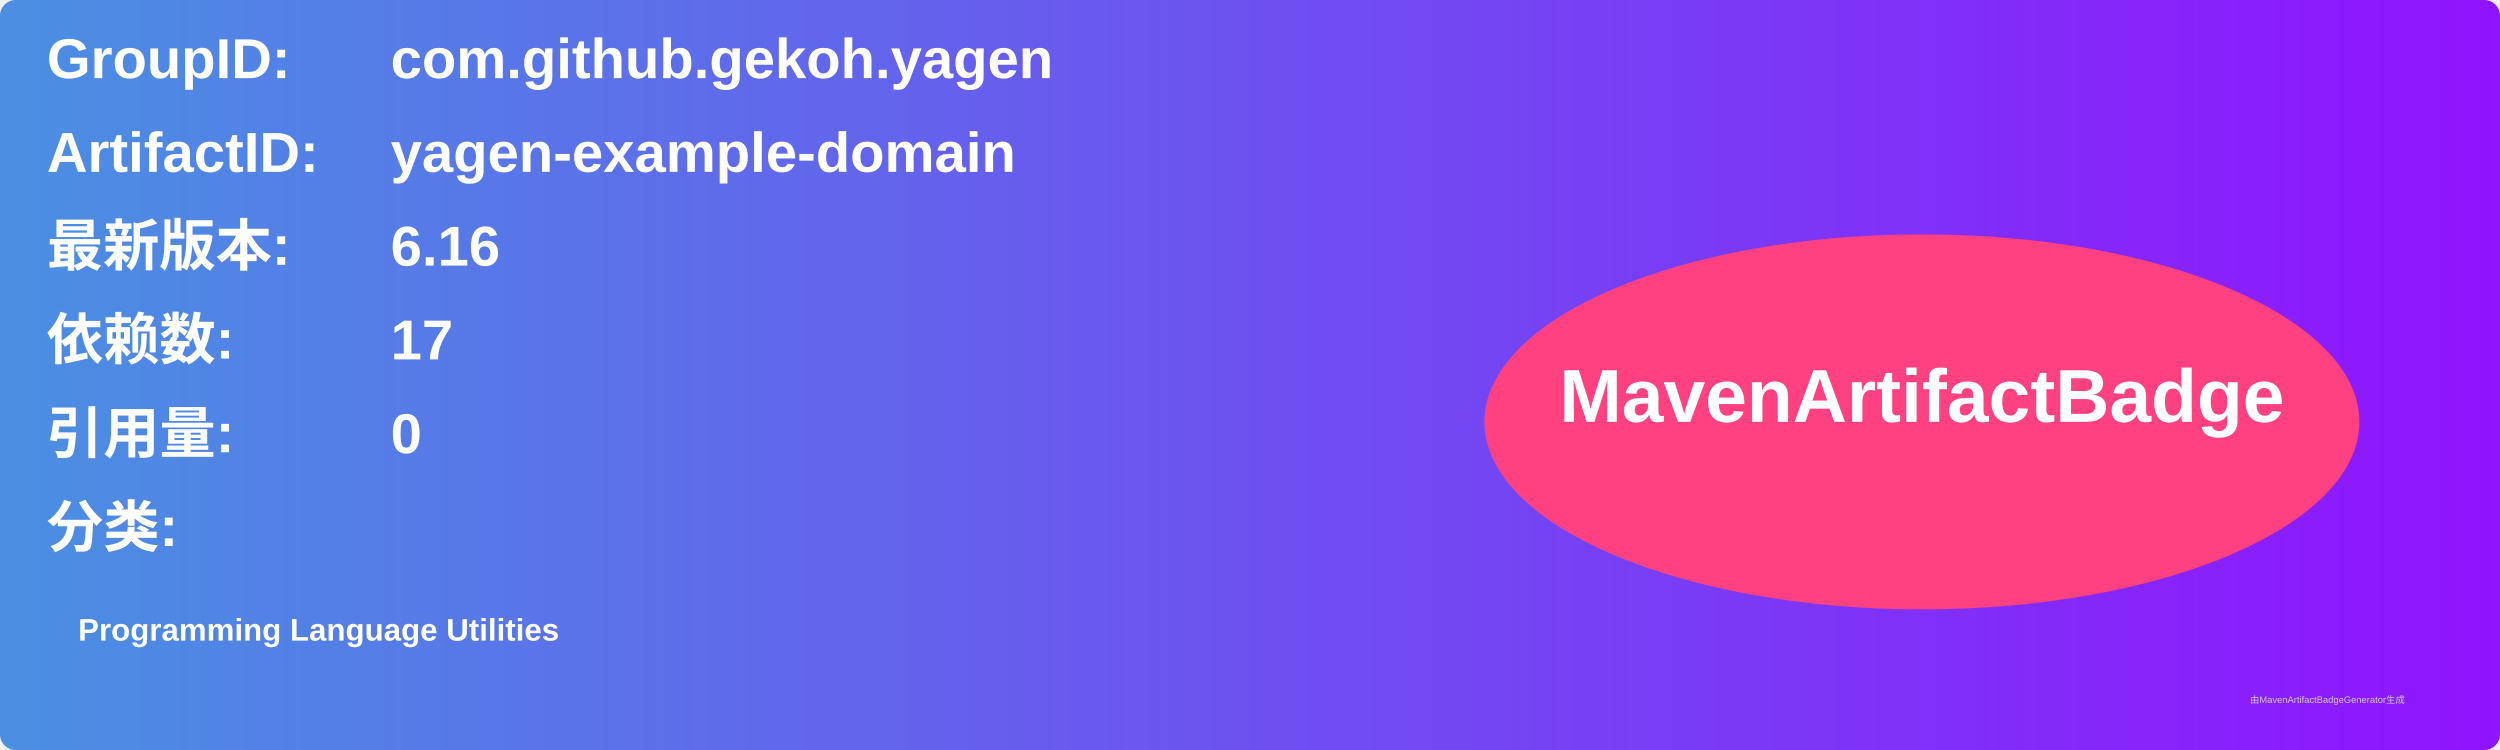
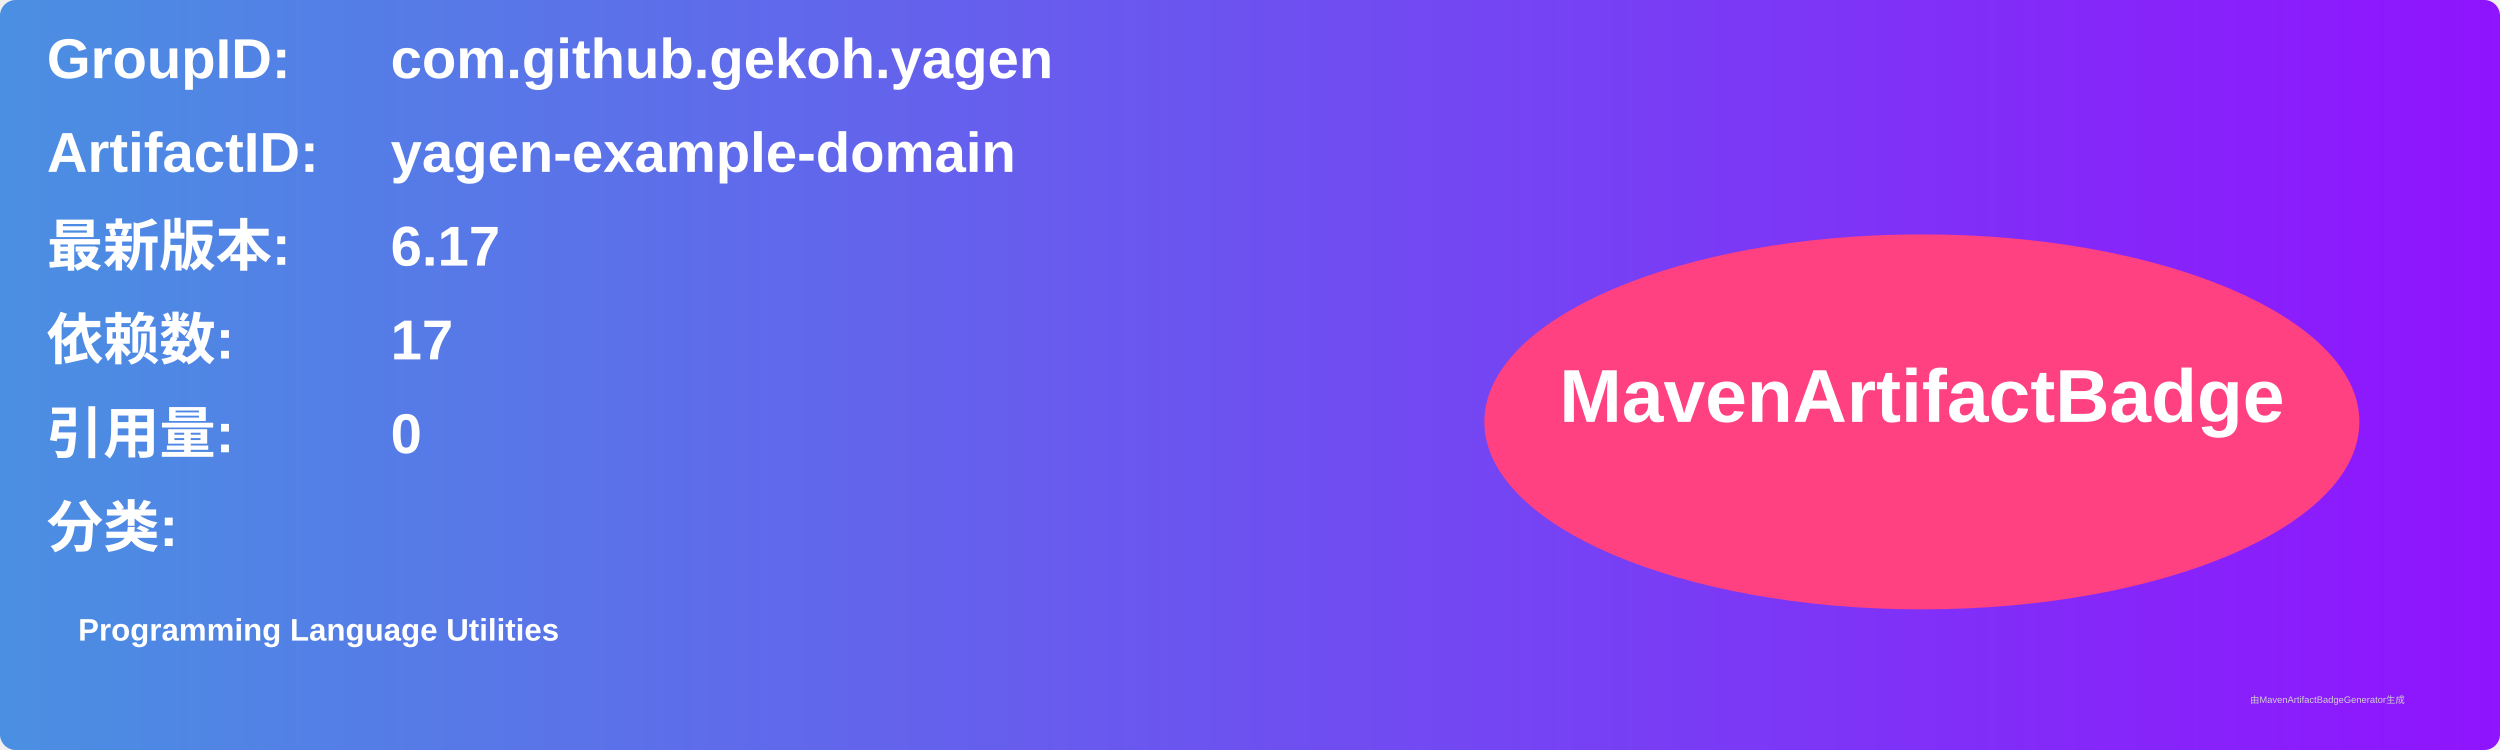
<svg xmlns="http://www.w3.org/2000/svg" width="800" height="240" viewBox="0 0 800 240">
  <linearGradient id="grad" x1="0%" y1="0%" x2="100%" y2="0%">
    <stop offset="0%" stop-color="#4a90e2" />
    <stop offset="100%" stop-color="#9013fe" />
  </linearGradient>
  <rect width="100%" height="100%" rx="5" ry="5" fill="url(#grad)" />
  <g transform="translate(15, 15)">
    <text x="0" y="10" font-family="Arial" font-size="18" fill="white" font-weight="bold" width="260">GroupID:</text>
    <text x="110" y="10" font-family="Arial" font-size="18" fill="white" font-weight="bold" width="460">com.github.gekoh.yagen</text>
    <text x="0" y="40" font-family="Arial" font-size="18" fill="white" font-weight="bold" width="260">ArtifactID:</text>
    <text x="110" y="40" font-family="Arial" font-size="18" fill="white" font-weight="bold" width="460">yagen-example-domain</text>
    <text x="0" y="70" font-family="Arial" font-size="18" fill="white" font-weight="bold">最新版本:</text>
    <text x="110" y="70" font-family="Arial" font-size="18" fill="white" font-weight="bold">
-       <tspan font-weight="bold">6.16</tspan>
+       <tspan font-weight="bold">6.17</tspan>
    </text>
    <text x="0" y="100" font-family="Arial" font-size="18" fill="white" font-weight="bold">依赖数: </text>
    <text x="110" y="100" font-family="Arial" font-size="18" fill="white">
      <tspan font-weight="bold">17</tspan>
    </text>
    <text x="0" y="130" font-family="Arial" font-size="18" fill="white" font-weight="bold">引用量: </text>
    <text x="110" y="130" font-family="Arial" font-size="18" fill="white">
      <tspan font-weight="bold">0</tspan>
    </text>
    <text x="0" y="160" font-family="Arial" font-size="18" fill="white" font-weight="bold">分类:</text>
    <text x="10" y="190" font-family="Arial" font-size="10" fill="white">
      <tspan font-weight="bold">Programming Language Utilities</tspan>
    </text>
    <ellipse cx="600" cy="120" rx="140" ry="60" fill="#ff4081" />
    <text x="600" y="120" text-anchor="middle" font-family="Arial" font-size="24" fill="white" font-weight="bold">MavenArtifactBadge</text>
  </g>
  <text x="720" y="225" font-family="Arial" font-size="3" fill="#d0d0d0">由MavenArtifactBadgeGenerator生成</text>
</svg>
